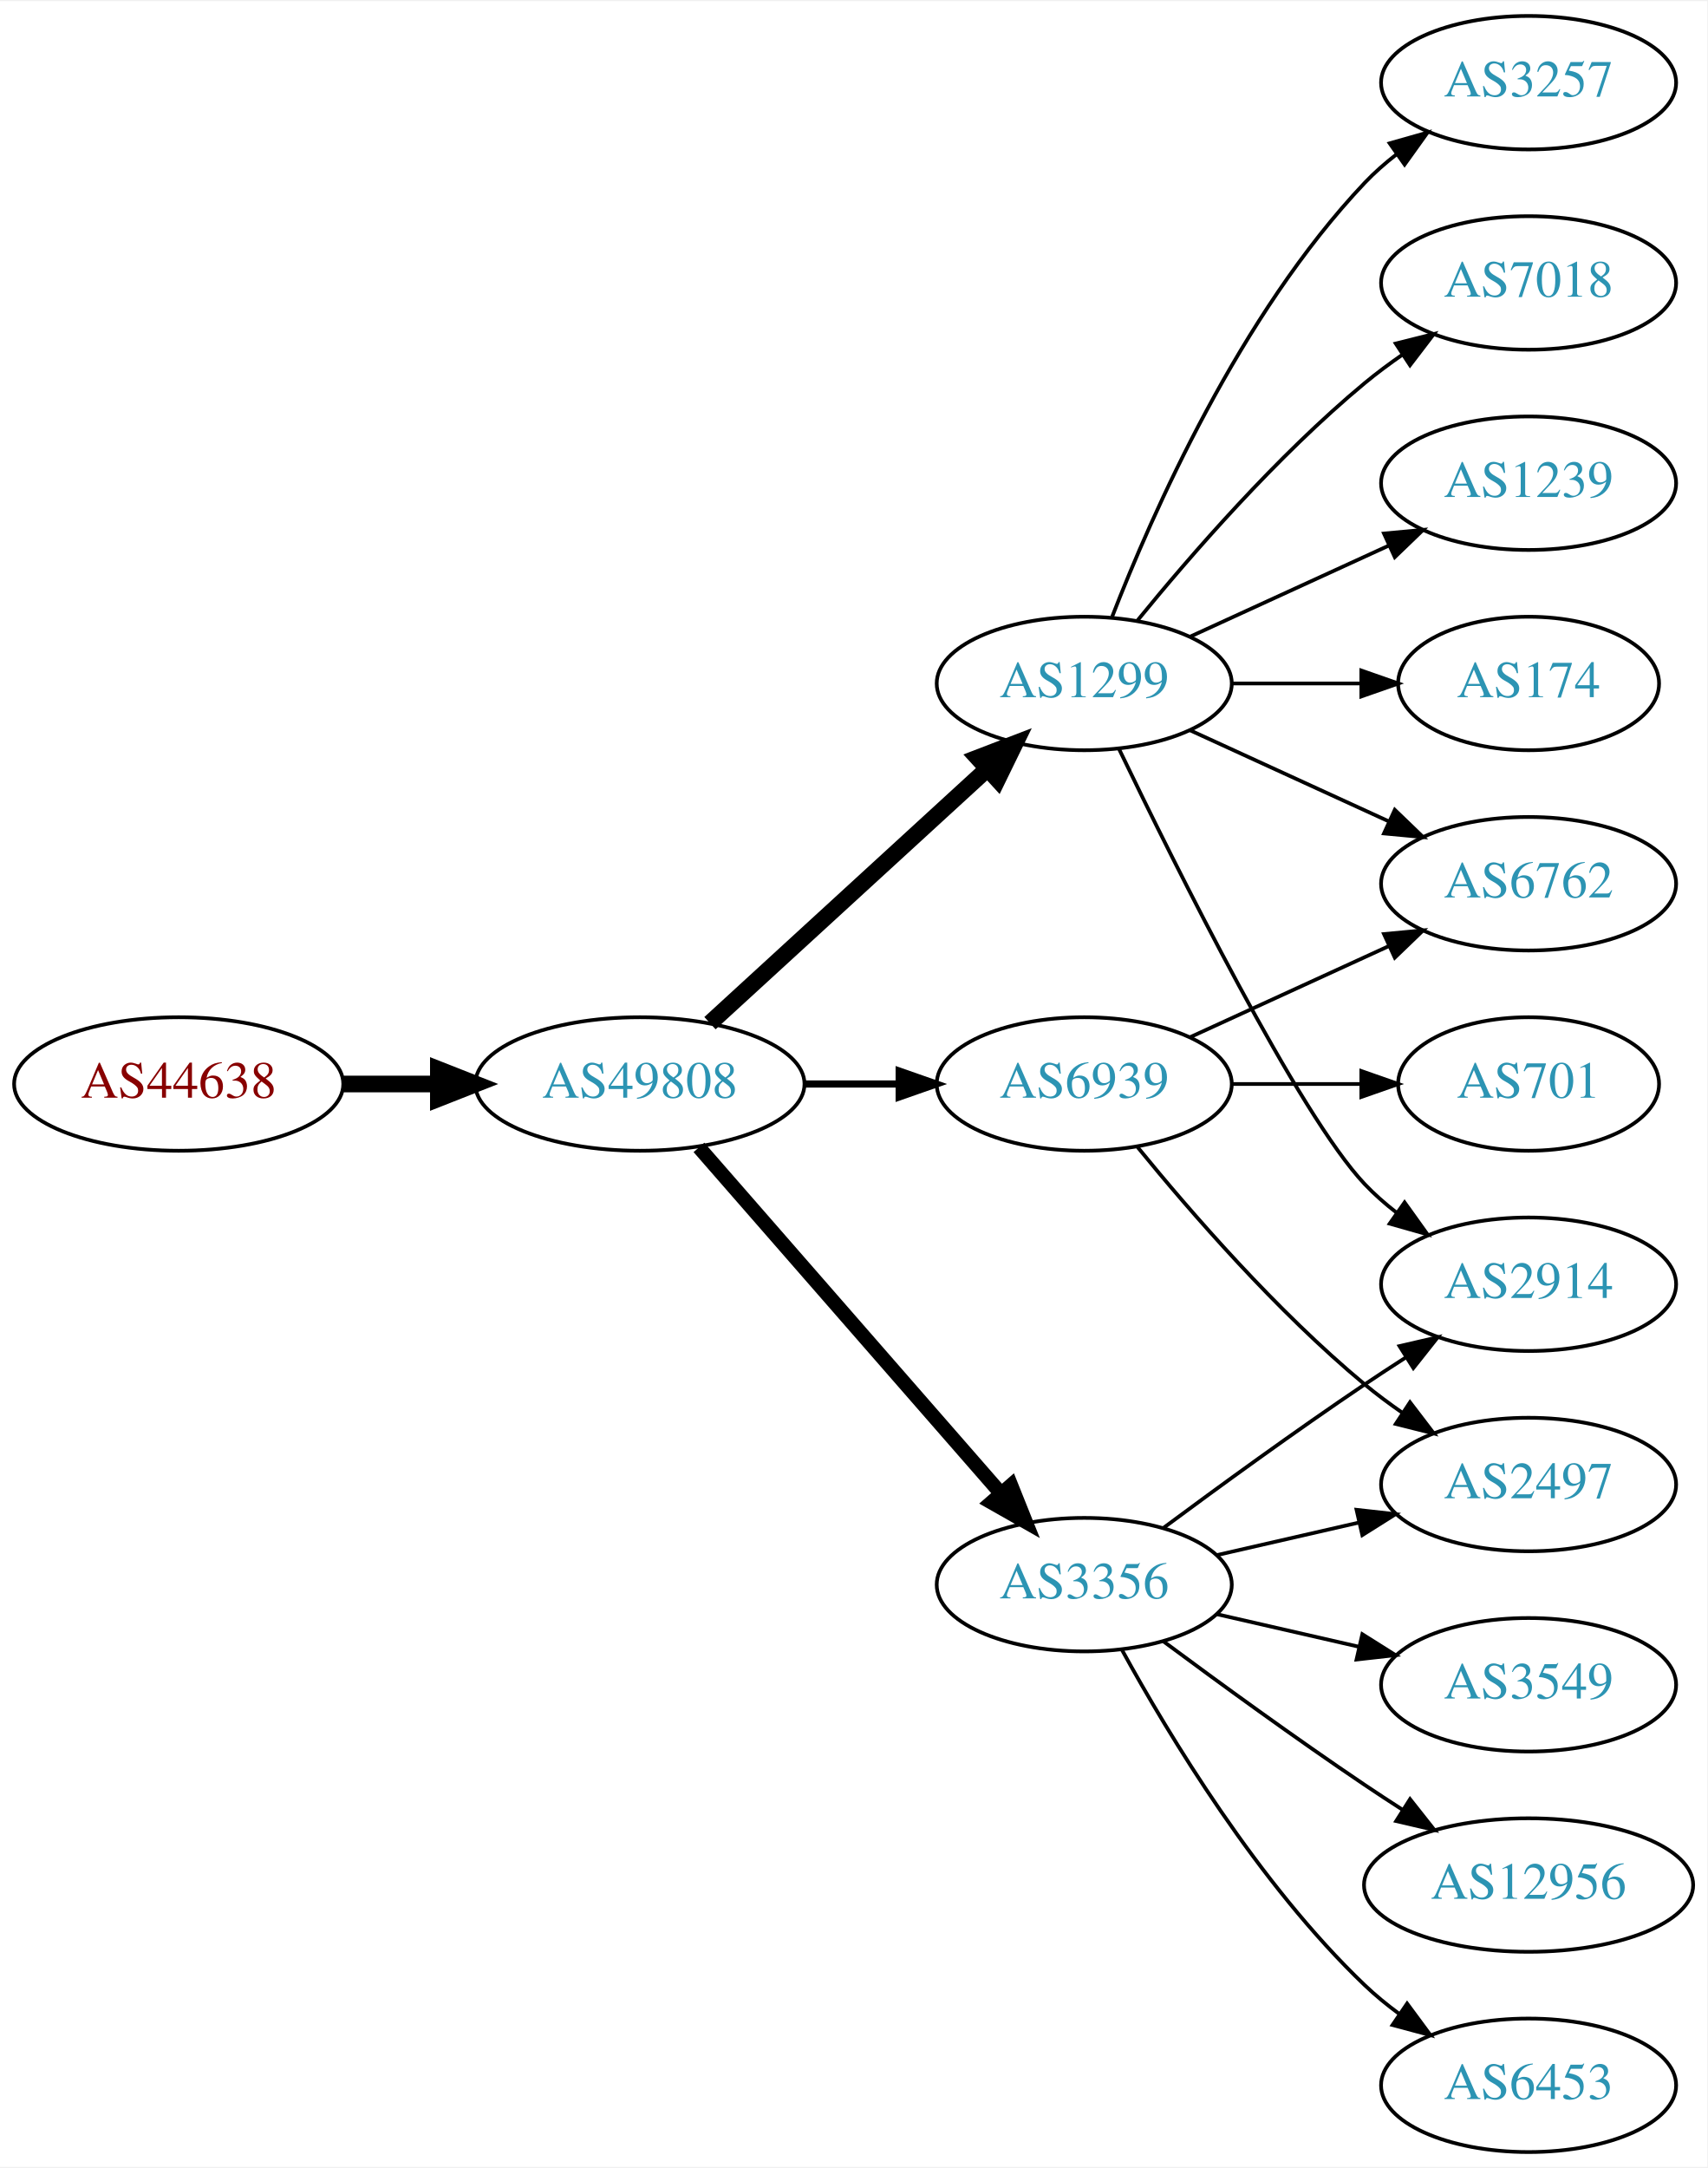
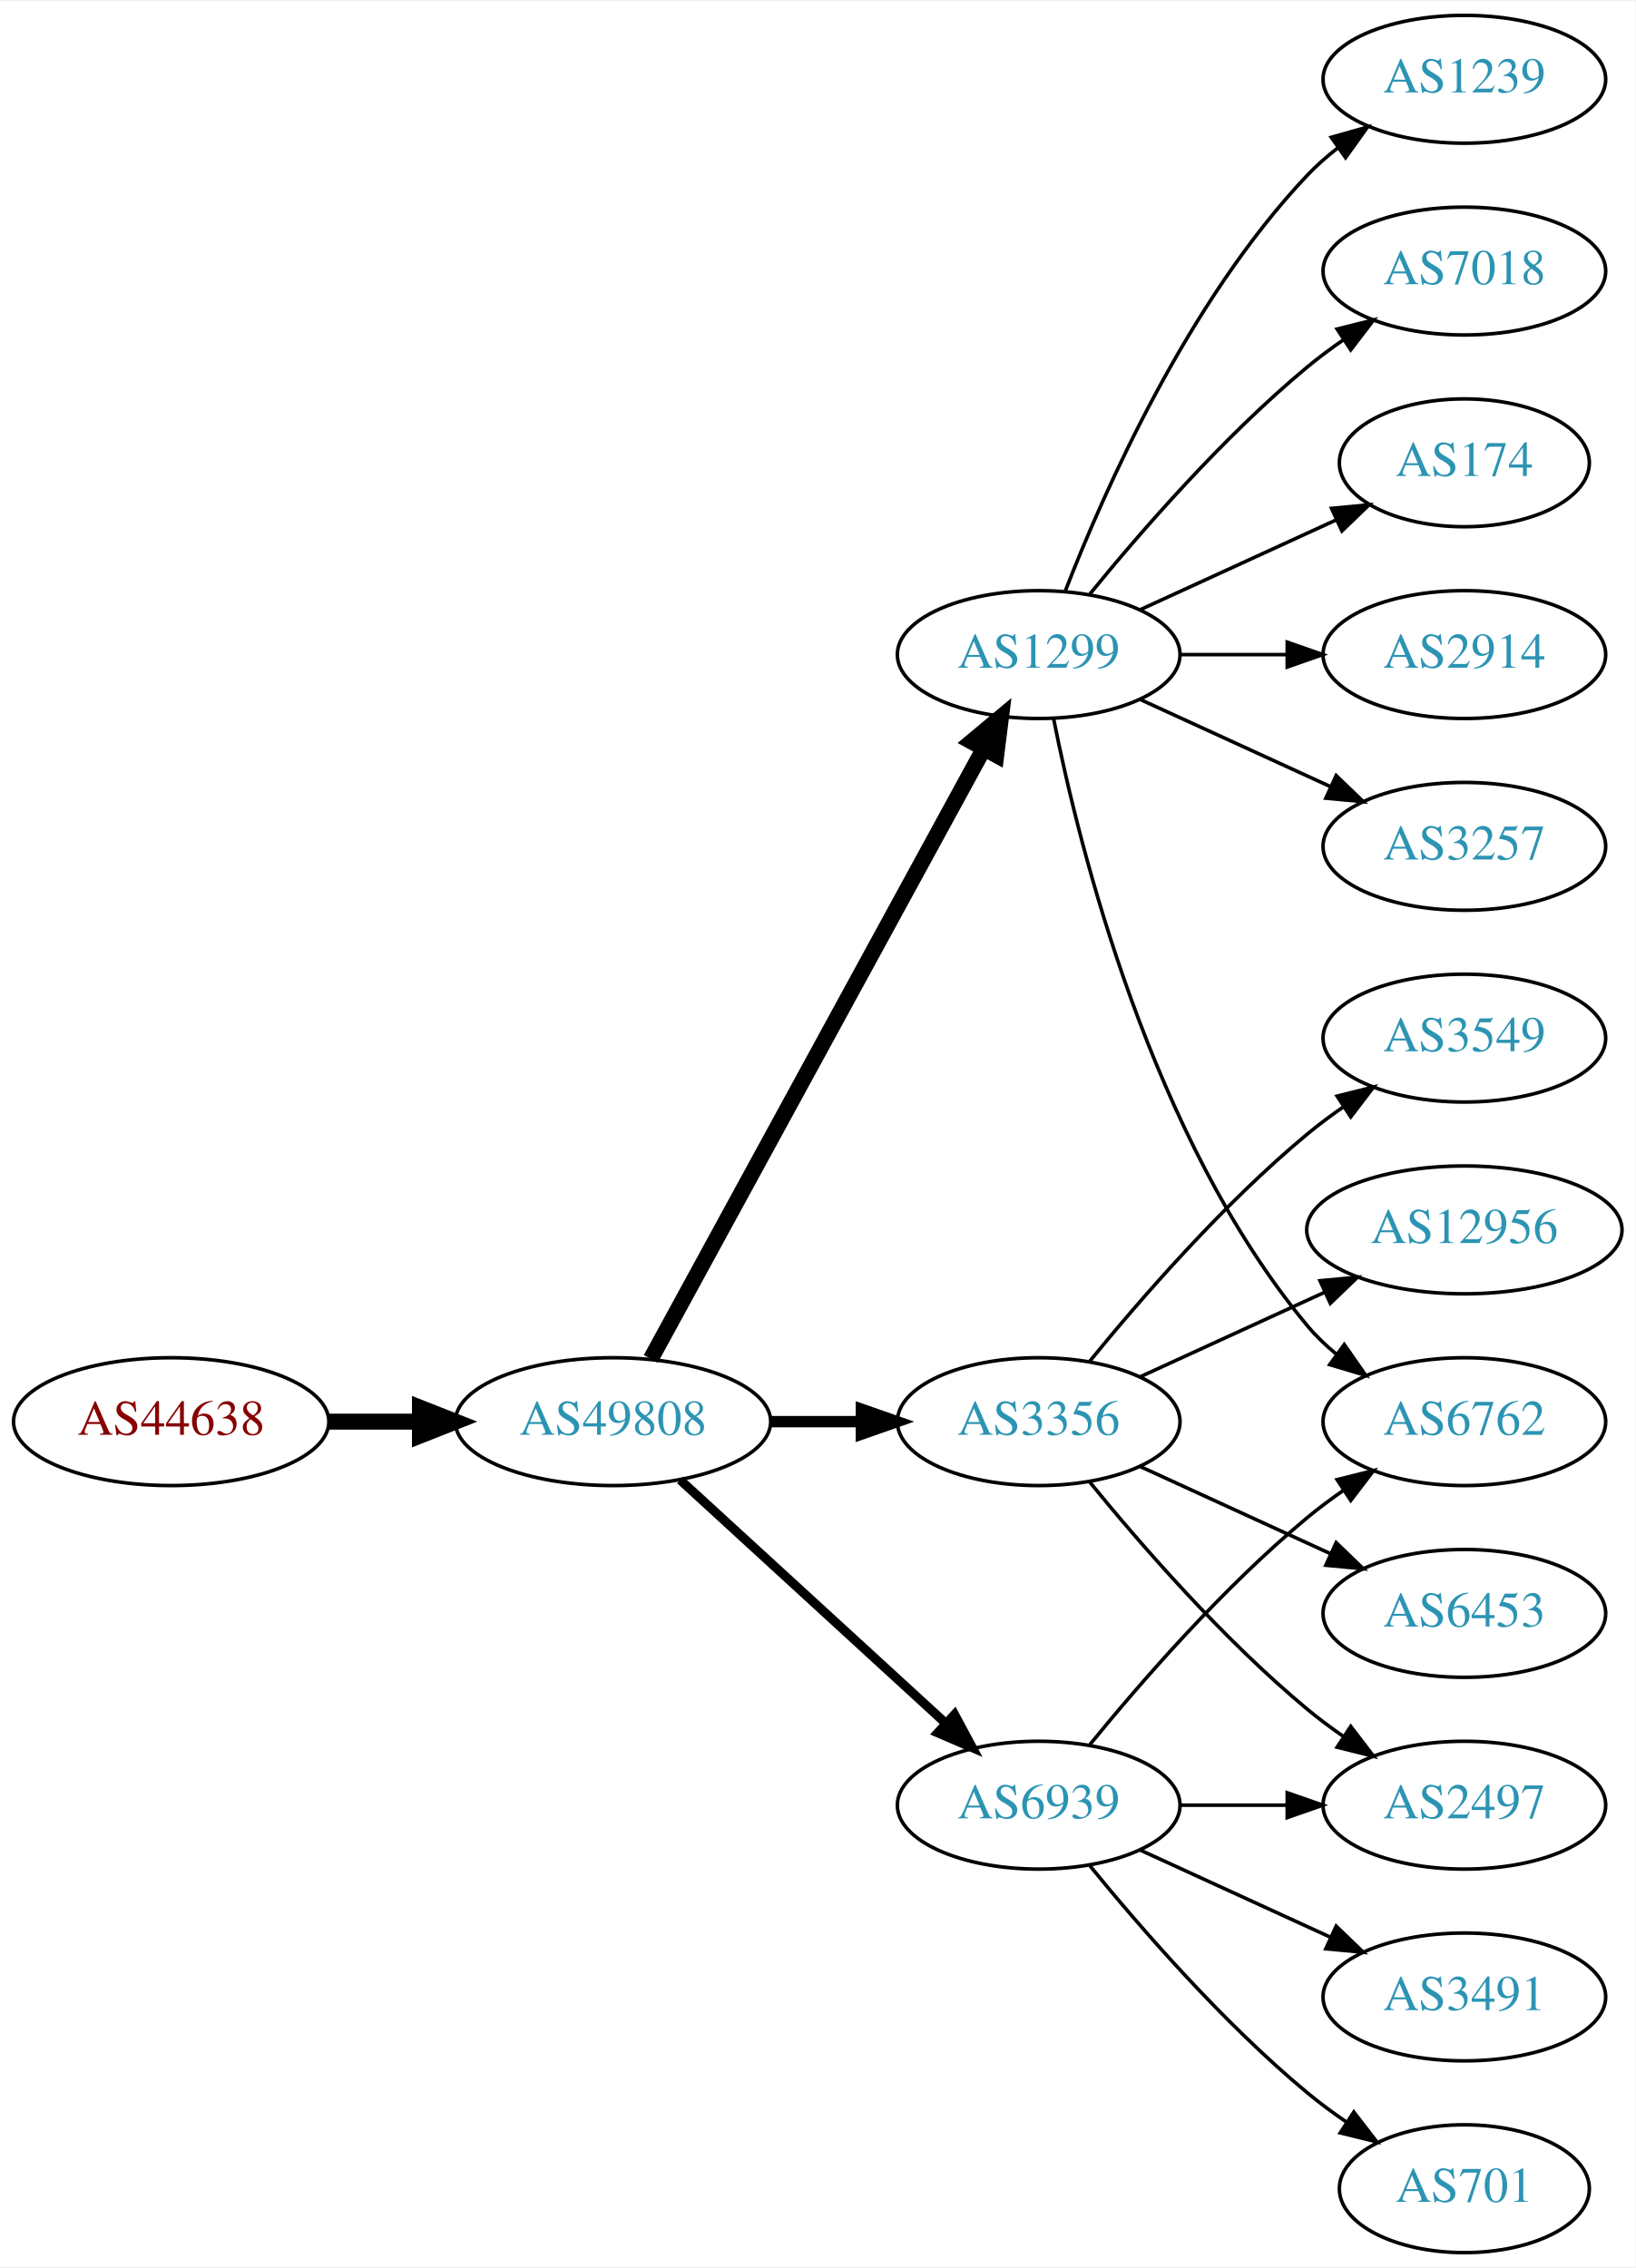
- <svg xmlns="http://www.w3.org/2000/svg" xmlns:xlink="http://www.w3.org/1999/xlink" width="460pt" height="584pt" viewBox="0.00 0.00 460.47 584.00">
-   <g id="graph0" class="graph" transform="scale(1 1) rotate(0) translate(4 580)">
-     <polygon fill="white" stroke="none" points="-4,4 -4,-580 456.469,-580 456.469,4 -4,4" />
+ <svg xmlns="http://www.w3.org/2000/svg" xmlns:xlink="http://www.w3.org/1999/xlink" width="460pt" height="638pt" viewBox="0.00 0.00 460.47 638.00">
+   <g id="graph0" class="graph" transform="scale(1 1) rotate(0) translate(4 634)">
+     <polygon fill="white" stroke="none" points="-4,4 -4,-634 456.469,-634 456.469,4 -4,4" />
    <g id="node1" class="node">
      <g id="a_node1">
        <a xlink:href="/asn/44638" xlink:title="AS44638 ~ Elektrohaus Gabriel GmbH &amp; Co. KG [AT]">
-           <ellipse fill="#ffffff" stroke="black" cx="44.196" cy="-288" rx="44.393" ry="18" />
-           <text text-anchor="middle" x="44.196" y="-284.3" font-family="Times,serif" font-size="14.00" fill="#880000">AS44638</text>
+           <ellipse fill="#ffffff" stroke="black" cx="44.196" cy="-234" rx="44.393" ry="18" />
+           <text text-anchor="middle" x="44.196" y="-230.3" font-family="Times,serif" font-size="14.00" fill="#880000">AS44638</text>
        </a>
      </g>
    </g>
    <g id="node2" class="node">
      <g id="a_node2">
        <a xlink:href="/asn/49808" xlink:title="AS49808 ~ POWERSPEED-AS [AT]">
-           <ellipse fill="#ffffff" stroke="black" cx="168.588" cy="-288" rx="44.393" ry="18" />
-           <text text-anchor="middle" x="168.588" y="-284.3" font-family="Times,serif" font-size="14.00" fill="#2c94b3">AS49808</text>
+           <ellipse fill="#ffffff" stroke="black" cx="168.588" cy="-234" rx="44.393" ry="18" />
+           <text text-anchor="middle" x="168.588" y="-230.3" font-family="Times,serif" font-size="14.00" fill="#2c94b3">AS49808</text>
        </a>
      </g>
    </g>
    <g id="edge1" class="edge">
-       <path fill="none" stroke="black" stroke-width="4.5" d="M88.692,-288C96.898,-288 105.569,-288 114.041,-288" />
-       <polygon fill="black" stroke="black" stroke-width="4.5" points="114.233,-291.938 124.233,-288 114.233,-284.063 114.233,-291.938" />
+       <path fill="none" stroke="black" stroke-width="4.5" d="M88.692,-234C96.898,-234 105.569,-234 114.041,-234" />
+       <polygon fill="black" stroke="black" stroke-width="4.5" points="114.233,-237.938 124.233,-234 114.233,-230.063 114.233,-237.938" />
    </g>
    <g id="node3" class="node">
      <g id="a_node3">
        <a xlink:href="/asn/1299" xlink:title="AS1299 ~ Telia Carrier [EU]">
-           <ellipse fill="#ffffff" stroke="black" cx="288.431" cy="-396" rx="39.794" ry="18" />
-           <text text-anchor="middle" x="288.431" y="-392.3" font-family="Times,serif" font-size="14.00" fill="#2c94b3">AS1299</text>
+           <ellipse fill="#ffffff" stroke="black" cx="288.431" cy="-450" rx="39.794" ry="18" />
+           <text text-anchor="middle" x="288.431" y="-446.3" font-family="Times,serif" font-size="14.00" fill="#2c94b3">AS1299</text>
        </a>
      </g>
    </g>
    <g id="edge2" class="edge">
-       <path fill="none" stroke="black" stroke-width="4.5" d="M187.486,-304.403C207.414,-322.667 239.772,-352.322 262.249,-372.921" />
-       <polygon fill="black" stroke="black" stroke-width="4.5" points="259.718,-375.943 269.751,-379.797 265.039,-370.137 259.718,-375.943" />
+       <path fill="none" stroke="black" stroke-width="4.5" d="M179.232,-251.676C199.913,-289.584 248.626,-378.873 273.005,-423.559" />
+       <polygon fill="black" stroke="black" stroke-width="4.5" points="269.573,-425.49 277.819,-432.383 276.486,-421.718 269.573,-425.49" />
    </g>
    <g id="node4" class="node">
      <g id="a_node4">
        <a xlink:href="/asn/3356" xlink:title="AS3356 ~ Level 3 Parent, LLC [US]">
-           <ellipse fill="#ffffff" stroke="black" cx="288.431" cy="-153" rx="39.794" ry="18" />
-           <text text-anchor="middle" x="288.431" y="-149.3" font-family="Times,serif" font-size="14.00" fill="#2c94b3">AS3356</text>
+           <ellipse fill="#ffffff" stroke="black" cx="288.431" cy="-234" rx="39.794" ry="18" />
+           <text text-anchor="middle" x="288.431" y="-230.3" font-family="Times,serif" font-size="14.00" fill="#2c94b3">AS3356</text>
        </a>
      </g>
    </g>
    <g id="edge3" class="edge">
-       <path fill="none" stroke="black" stroke-width="3.857" d="M184.513,-270.902C205.056,-247.369 242.175,-204.845 265.771,-177.813" />
-       <polygon fill="black" stroke="black" stroke-width="3.857" points="268.688,-179.794 272.627,-169.959 263.414,-175.191 268.688,-179.794" />
+       <path fill="none" stroke="black" stroke-width="3.214" d="M212.799,-234C221.112,-234 229.875,-234 238.357,-234" />
+       <polygon fill="black" stroke="black" stroke-width="3.214" points="238.516,-237.5 248.516,-234 238.516,-230.5 238.516,-237.5" />
    </g>
    <g id="node5" class="node">
      <g id="a_node5">
        <a xlink:href="/asn/6939" xlink:title="AS6939 ~ Hurricane Electric LLC [US]">
-           <ellipse fill="#ffffff" stroke="black" cx="288.431" cy="-288" rx="39.794" ry="18" />
-           <text text-anchor="middle" x="288.431" y="-284.3" font-family="Times,serif" font-size="14.00" fill="#2c94b3">AS6939</text>
+           <ellipse fill="#ffffff" stroke="black" cx="288.431" cy="-126" rx="39.794" ry="18" />
+           <text text-anchor="middle" x="288.431" y="-122.3" font-family="Times,serif" font-size="14.00" fill="#2c94b3">AS6939</text>
        </a>
      </g>
    </g>
    <g id="edge4" class="edge">
-       <path fill="none" stroke="black" stroke-width="1.929" d="M212.799,-288C221.112,-288 229.875,-288 238.357,-288" />
-       <polygon fill="black" stroke="black" stroke-width="1.929" points="238.516,-291.5 248.516,-288 238.516,-284.5 238.516,-291.5" />
+       <path fill="none" stroke="black" stroke-width="2.571" d="M187.486,-217.597C207.414,-199.333 239.772,-169.678 262.249,-149.079" />
+       <polygon fill="black" stroke="black" stroke-width="2.571" points="264.743,-151.54 269.751,-142.203 260.014,-146.38 264.743,-151.54" />
    </g>
    <g id="node6" class="node">
      <g id="a_node6">
        <a xlink:href="/asn/7018" xlink:title="AS7018 ~ AT&amp;T Services, Inc. [US]">
-           <ellipse fill="#ffffff" stroke="black" cx="408.273" cy="-504" rx="39.794" ry="18" />
-           <text text-anchor="middle" x="408.273" y="-500.3" font-family="Times,serif" font-size="14.00" fill="#2c94b3">AS7018</text>
+           <ellipse fill="#ffffff" stroke="black" cx="408.273" cy="-558" rx="39.794" ry="18" />
+           <text text-anchor="middle" x="408.273" y="-554.3" font-family="Times,serif" font-size="14.00" fill="#2c94b3">AS7018</text>
        </a>
      </g>
    </g>
    <g id="edge5" class="edge">
-       <path fill="none" stroke="black" d="M302.85,-413.065C316.964,-430.375 340.379,-457.345 364.077,-477 367.294,-479.668 370.794,-482.27 374.365,-484.741" />
-       <polygon fill="black" stroke="black" points="372.442,-487.666 382.721,-490.236 376.288,-481.817 372.442,-487.666" />
+       <path fill="none" stroke="black" d="M302.85,-467.065C316.964,-484.375 340.379,-511.345 364.077,-531 367.294,-533.668 370.794,-536.27 374.365,-538.741" />
+       <polygon fill="black" stroke="black" points="372.442,-541.666 382.721,-544.236 376.288,-535.817 372.442,-541.666" />
    </g>
    <g id="node7" class="node">
      <g id="a_node7">
-         <a xlink:href="/asn/1239" xlink:title="AS1239 ~ Sprint [US]">
-           <ellipse fill="#ffffff" stroke="black" cx="408.273" cy="-450" rx="39.794" ry="18" />
-           <text text-anchor="middle" x="408.273" y="-446.3" font-family="Times,serif" font-size="14.00" fill="#2c94b3">AS1239</text>
+         <a xlink:href="/asn/174" xlink:title="AS174 ~ Cogent Communications [US]">
+           <ellipse fill="#ffffff" stroke="black" cx="408.273" cy="-504" rx="35.194" ry="18" />
+           <text text-anchor="middle" x="408.273" y="-500.3" font-family="Times,serif" font-size="14.00" fill="#2c94b3">AS174</text>
        </a>
      </g>
    </g>
    <g id="edge6" class="edge">
-       <path fill="none" stroke="black" d="M317.06,-408.661C333.017,-415.973 353.287,-425.261 370.57,-433.181" />
-       <polygon fill="black" stroke="black" points="369.269,-436.435 379.818,-437.419 372.185,-430.071 369.269,-436.435" />
+       <path fill="none" stroke="black" d="M317.06,-462.661C333.476,-470.183 354.457,-479.798 372.054,-487.861" />
+       <polygon fill="black" stroke="black" points="370.883,-491.174 381.432,-492.158 373.799,-484.811 370.883,-491.174" />
    </g>
    <g id="node8" class="node">
      <g id="a_node8">
-         <a xlink:href="/asn/174" xlink:title="AS174 ~ Cogent Communications [US]">
-           <ellipse fill="#ffffff" stroke="black" cx="408.273" cy="-396" rx="35.194" ry="18" />
-           <text text-anchor="middle" x="408.273" y="-392.3" font-family="Times,serif" font-size="14.00" fill="#2c94b3">AS174</text>
+         <a xlink:href="/asn/2914" xlink:title="AS2914 ~ NTT America, Inc. [US]">
+           <ellipse fill="#ffffff" stroke="black" cx="408.273" cy="-450" rx="39.794" ry="18" />
+           <text text-anchor="middle" x="408.273" y="-446.3" font-family="Times,serif" font-size="14.00" fill="#2c94b3">AS2914</text>
        </a>
      </g>
    </g>
    <g id="edge7" class="edge">
-       <path fill="none" stroke="black" d="M328.343,-396C339.43,-396 351.59,-396 362.972,-396" />
-       <polygon fill="black" stroke="black" points="363.154,-399.5 373.154,-396 363.154,-392.5 363.154,-399.5" />
+       <path fill="none" stroke="black" d="M328.343,-450C337.897,-450 348.246,-450 358.209,-450" />
+       <polygon fill="black" stroke="black" points="358.402,-453.5 368.402,-450 358.402,-446.5 358.402,-453.5" />
    </g>
    <g id="node9" class="node">
      <g id="a_node9">
        <a xlink:href="/asn/3257" xlink:title="AS3257 ~ GTT [DE]">
-           <ellipse fill="#ffffff" stroke="black" cx="408.273" cy="-558" rx="39.794" ry="18" />
-           <text text-anchor="middle" x="408.273" y="-554.3" font-family="Times,serif" font-size="14.00" fill="#2c94b3">AS3257</text>
+           <ellipse fill="#ffffff" stroke="black" cx="408.273" cy="-396" rx="39.794" ry="18" />
+           <text text-anchor="middle" x="408.273" y="-392.3" font-family="Times,serif" font-size="14.00" fill="#2c94b3">AS3257</text>
        </a>
      </g>
    </g>
    <g id="edge8" class="edge">
-       <path fill="none" stroke="black" d="M295.954,-413.994C306.704,-441.728 330.362,-495.429 364.077,-531 366.663,-533.728 369.581,-536.294 372.649,-538.677" />
-       <polygon fill="black" stroke="black" points="370.803,-541.658 380.997,-544.543 374.827,-535.93 370.803,-541.658" />
+       <path fill="none" stroke="black" d="M317.06,-437.339C333.017,-430.027 353.287,-420.739 370.57,-412.819" />
+       <polygon fill="black" stroke="black" points="372.185,-415.929 379.818,-408.581 369.269,-409.565 372.185,-415.929" />
    </g>
    <g id="node10" class="node">
      <g id="a_node10">
        <a xlink:href="/asn/6762" xlink:title="AS6762 ~ TELECOM ITALIA SPARKLE S.p.A. [IT]">
-           <ellipse fill="#ffffff" stroke="black" cx="408.273" cy="-342" rx="39.794" ry="18" />
-           <text text-anchor="middle" x="408.273" y="-338.3" font-family="Times,serif" font-size="14.00" fill="#2c94b3">AS6762</text>
+           <ellipse fill="#ffffff" stroke="black" cx="408.273" cy="-234" rx="39.794" ry="18" />
+           <text text-anchor="middle" x="408.273" y="-230.3" font-family="Times,serif" font-size="14.00" fill="#2c94b3">AS6762</text>
        </a>
      </g>
    </g>
    <g id="edge9" class="edge">
-       <path fill="none" stroke="black" d="M317.06,-383.339C333.017,-376.027 353.287,-366.739 370.57,-358.819" />
-       <polygon fill="black" stroke="black" points="372.185,-361.929 379.818,-354.581 369.269,-355.565 372.185,-361.929" />
+       <path fill="none" stroke="black" d="M292.629,-431.927C299.793,-395.859 320.067,-313.875 364.077,-261 366.482,-258.111 369.278,-255.437 372.271,-252.987" />
+       <polygon fill="black" stroke="black" points="374.461,-255.723 380.514,-247.027 370.359,-250.05 374.461,-255.723" />
    </g>
    <g id="node11" class="node">
      <g id="a_node11">
-         <a xlink:href="/asn/2914" xlink:title="AS2914 ~ NTT America, Inc. [US]">
-           <ellipse fill="#ffffff" stroke="black" cx="408.273" cy="-234" rx="39.794" ry="18" />
-           <text text-anchor="middle" x="408.273" y="-230.3" font-family="Times,serif" font-size="14.00" fill="#2c94b3">AS2914</text>
+         <a xlink:href="/asn/1239" xlink:title="AS1239 ~ Sprint [US]">
+           <ellipse fill="#ffffff" stroke="black" cx="408.273" cy="-612" rx="39.794" ry="18" />
+           <text text-anchor="middle" x="408.273" y="-608.3" font-family="Times,serif" font-size="14.00" fill="#2c94b3">AS1239</text>
        </a>
      </g>
    </g>
    <g id="edge10" class="edge">
-       <path fill="none" stroke="black" d="M297.778,-378.405C313.245,-346.268 346.39,-279.66 364.077,-261 366.663,-258.272 369.581,-255.706 372.649,-253.323" />
-       <polygon fill="black" stroke="black" points="374.827,-256.07 380.997,-247.457 370.803,-250.342 374.827,-256.07" />
-     </g>
-     <g id="edge12" class="edge">
-       <path fill="none" stroke="black" d="M309.761,-168.277C324.623,-179.304 345.368,-194.407 364.077,-207 367.626,-209.389 371.377,-211.839 375.125,-214.242" />
-       <polygon fill="black" stroke="black" points="373.451,-217.325 383.774,-219.712 377.193,-211.409 373.451,-217.325" />
+       <path fill="none" stroke="black" d="M295.954,-467.994C306.704,-495.728 330.362,-549.429 364.077,-585 366.663,-587.728 369.581,-590.294 372.649,-592.677" />
+       <polygon fill="black" stroke="black" points="370.803,-595.658 380.997,-598.543 374.827,-589.93 370.803,-595.658" />
    </g>
    <g id="node12" class="node">
      <g id="a_node12">
        <a xlink:href="/asn/3549" xlink:title="AS3549 ~ Level 3 Parent, LLC [US]">
-           <ellipse fill="#ffffff" stroke="black" cx="408.273" cy="-126" rx="39.794" ry="18" />
-           <text text-anchor="middle" x="408.273" y="-122.3" font-family="Times,serif" font-size="14.00" fill="#2c94b3">AS3549</text>
+           <ellipse fill="#ffffff" stroke="black" cx="408.273" cy="-342" rx="39.794" ry="18" />
+           <text text-anchor="middle" x="408.273" y="-338.3" font-family="Times,serif" font-size="14.00" fill="#2c94b3">AS3549</text>
        </a>
      </g>
    </g>
    <g id="edge11" class="edge">
-       <path fill="none" stroke="black" d="M324.15,-145.045C336.15,-142.296 349.771,-139.175 362.463,-136.267" />
-       <polygon fill="black" stroke="black" points="363.429,-139.636 372.395,-133.991 361.866,-132.813 363.429,-139.636" />
+       <path fill="none" stroke="black" d="M302.85,-251.065C316.964,-268.375 340.379,-295.345 364.077,-315 367.294,-317.668 370.794,-320.27 374.365,-322.741" />
+       <polygon fill="black" stroke="black" points="372.442,-325.666 382.721,-328.236 376.288,-319.817 372.442,-325.666" />
    </g>
    <g id="node13" class="node">
      <g id="a_node13">
-         <a xlink:href="/asn/2497" xlink:title="AS2497 ~ Internet Initiative Japan Inc. [JP]">
-           <ellipse fill="#ffffff" stroke="black" cx="408.273" cy="-180" rx="39.794" ry="18" />
-           <text text-anchor="middle" x="408.273" y="-176.3" font-family="Times,serif" font-size="14.00" fill="#2c94b3">AS2497</text>
-         </a>
-       </g>
-     </g>
-     <g id="edge13" class="edge">
-       <path fill="none" stroke="black" d="M324.15,-160.955C336.15,-163.704 349.771,-166.825 362.463,-169.733" />
-       <polygon fill="black" stroke="black" points="361.866,-173.187 372.395,-172.009 363.429,-166.364 361.866,-173.187" />
+         <a xlink:href="/asn/12956" xlink:title="AS12956 ~ TELXIUS [ES]">
+           <ellipse fill="#ffffff" stroke="black" cx="408.273" cy="-288" rx="44.393" ry="18" />
+           <text text-anchor="middle" x="408.273" y="-284.3" font-family="Times,serif" font-size="14.00" fill="#2c94b3">AS12956</text>
+         </a>
+       </g>
+     </g>
+     <g id="edge12" class="edge">
+       <path fill="none" stroke="black" d="M317.06,-246.661C332.557,-253.762 352.124,-262.728 369.071,-270.494" />
+       <polygon fill="black" stroke="black" points="367.624,-273.681 378.173,-274.665 370.54,-267.317 367.624,-273.681" />
    </g>
    <g id="node14" class="node">
      <g id="a_node14">
-         <a xlink:href="/asn/12956" xlink:title="AS12956 ~ TELXIUS [ES]">
-           <ellipse fill="#ffffff" stroke="black" cx="408.273" cy="-72" rx="44.393" ry="18" />
-           <text text-anchor="middle" x="408.273" y="-68.3" font-family="Times,serif" font-size="14.00" fill="#2c94b3">AS12956</text>
-         </a>
-       </g>
-     </g>
-     <g id="edge14" class="edge">
-       <path fill="none" stroke="black" d="M309.761,-137.723C324.623,-126.696 345.368,-111.593 364.077,-99 367.367,-96.785 370.83,-94.518 374.304,-92.285" />
-       <polygon fill="black" stroke="black" points="376.301,-95.163 382.872,-86.852 372.552,-89.252 376.301,-95.163" />
+         <a xlink:href="/asn/6453" xlink:title="AS6453 ~ TATA COMMUNICATIONS (AMERICA) INC [US]">
+           <ellipse fill="#ffffff" stroke="black" cx="408.273" cy="-180" rx="39.794" ry="18" />
+           <text text-anchor="middle" x="408.273" y="-176.3" font-family="Times,serif" font-size="14.00" fill="#2c94b3">AS6453</text>
+         </a>
+       </g>
+     </g>
+     <g id="edge13" class="edge">
+       <path fill="none" stroke="black" d="M317.06,-221.339C333.017,-214.027 353.287,-204.739 370.57,-196.819" />
+       <polygon fill="black" stroke="black" points="372.185,-199.929 379.818,-192.581 369.269,-193.565 372.185,-199.929" />
    </g>
    <g id="node15" class="node">
      <g id="a_node15">
-         <a xlink:href="/asn/6453" xlink:title="AS6453 ~ TATA COMMUNICATIONS (AMERICA) INC [US]">
-           <ellipse fill="#ffffff" stroke="black" cx="408.273" cy="-18" rx="39.794" ry="18" />
-           <text text-anchor="middle" x="408.273" y="-14.3" font-family="Times,serif" font-size="14.00" fill="#2c94b3">AS6453</text>
-         </a>
-       </g>
+         <a xlink:href="/asn/2497" xlink:title="AS2497 ~ Internet Initiative Japan Inc. [JP]">
+           <ellipse fill="#ffffff" stroke="black" cx="408.273" cy="-126" rx="39.794" ry="18" />
+           <text text-anchor="middle" x="408.273" y="-122.3" font-family="Times,serif" font-size="14.00" fill="#2c94b3">AS2497</text>
+         </a>
+       </g>
+     </g>
+     <g id="edge14" class="edge">
+       <path fill="none" stroke="black" d="M302.85,-216.935C316.964,-199.625 340.379,-172.655 364.077,-153 367.294,-150.332 370.794,-147.73 374.365,-145.259" />
+       <polygon fill="black" stroke="black" points="376.288,-148.183 382.721,-139.764 372.442,-142.334 376.288,-148.183" />
+     </g>
+     <g id="edge16" class="edge">
+       <path fill="none" stroke="black" d="M302.85,-143.065C316.964,-160.375 340.379,-187.345 364.077,-207 367.294,-209.668 370.794,-212.27 374.365,-214.741" />
+       <polygon fill="black" stroke="black" points="372.442,-217.666 382.721,-220.236 376.288,-211.817 372.442,-217.666" />
    </g>
    <g id="edge15" class="edge">
-       <path fill="none" stroke="black" d="M298.672,-135.287C311.218,-112.439 335.394,-72.389 364.077,-45 366.946,-42.261 370.134,-39.653 373.443,-37.215" />
-       <polygon fill="black" stroke="black" points="375.507,-40.044 381.803,-31.523 371.567,-34.258 375.507,-40.044" />
-     </g>
-     <g id="edge16" class="edge">
-       <path fill="none" stroke="black" d="M317.06,-300.661C333.017,-307.973 353.287,-317.261 370.57,-325.181" />
-       <polygon fill="black" stroke="black" points="369.269,-328.435 379.818,-329.419 372.185,-322.071 369.269,-328.435" />
-     </g>
-     <g id="edge18" class="edge">
-       <path fill="none" stroke="black" d="M302.85,-270.935C316.964,-253.625 340.379,-226.655 364.077,-207 367.294,-204.332 370.794,-201.73 374.365,-199.259" />
-       <polygon fill="black" stroke="black" points="376.288,-202.183 382.721,-193.764 372.442,-196.334 376.288,-202.183" />
+       <path fill="none" stroke="black" d="M328.343,-126C337.897,-126 348.246,-126 358.209,-126" />
+       <polygon fill="black" stroke="black" points="358.402,-129.5 368.402,-126 358.402,-122.5 358.402,-129.5" />
    </g>
    <g id="node16" class="node">
      <g id="a_node16">
+         <a xlink:href="/asn/3491" xlink:title="AS3491 ~ PCCW Global, Inc. [US]">
+           <ellipse fill="#ffffff" stroke="black" cx="408.273" cy="-72" rx="39.794" ry="18" />
+           <text text-anchor="middle" x="408.273" y="-68.3" font-family="Times,serif" font-size="14.00" fill="#2c94b3">AS3491</text>
+         </a>
+       </g>
+     </g>
+     <g id="edge17" class="edge">
+       <path fill="none" stroke="black" d="M317.06,-113.339C333.017,-106.027 353.287,-96.739 370.57,-88.819" />
+       <polygon fill="black" stroke="black" points="372.185,-91.929 379.818,-84.581 369.269,-85.565 372.185,-91.929" />
+     </g>
+     <g id="node17" class="node">
+       <g id="a_node17">
        <a xlink:href="/asn/701" xlink:title="AS701 ~ UUNET [US]">
-           <ellipse fill="#ffffff" stroke="black" cx="408.273" cy="-288" rx="35.194" ry="18" />
-           <text text-anchor="middle" x="408.273" y="-284.3" font-family="Times,serif" font-size="14.00" fill="#2c94b3">AS701</text>
-         </a>
-       </g>
-     </g>
-     <g id="edge17" class="edge">
-       <path fill="none" stroke="black" d="M328.343,-288C339.43,-288 351.59,-288 362.972,-288" />
-       <polygon fill="black" stroke="black" points="363.154,-291.5 373.154,-288 363.154,-284.5 363.154,-291.5" />
+           <ellipse fill="#ffffff" stroke="black" cx="408.273" cy="-18" rx="35.194" ry="18" />
+           <text text-anchor="middle" x="408.273" y="-14.3" font-family="Times,serif" font-size="14.00" fill="#2c94b3">AS701</text>
+         </a>
+       </g>
+     </g>
+     <g id="edge18" class="edge">
+       <path fill="none" stroke="black" d="M302.85,-108.935C316.964,-91.625 340.379,-64.655 364.077,-45 367.54,-42.128 371.333,-39.331 375.187,-36.692" />
+       <polygon fill="black" stroke="black" points="377.149,-39.592 383.62,-31.203 373.33,-33.725 377.149,-39.592" />
    </g>
  </g>
</svg>
